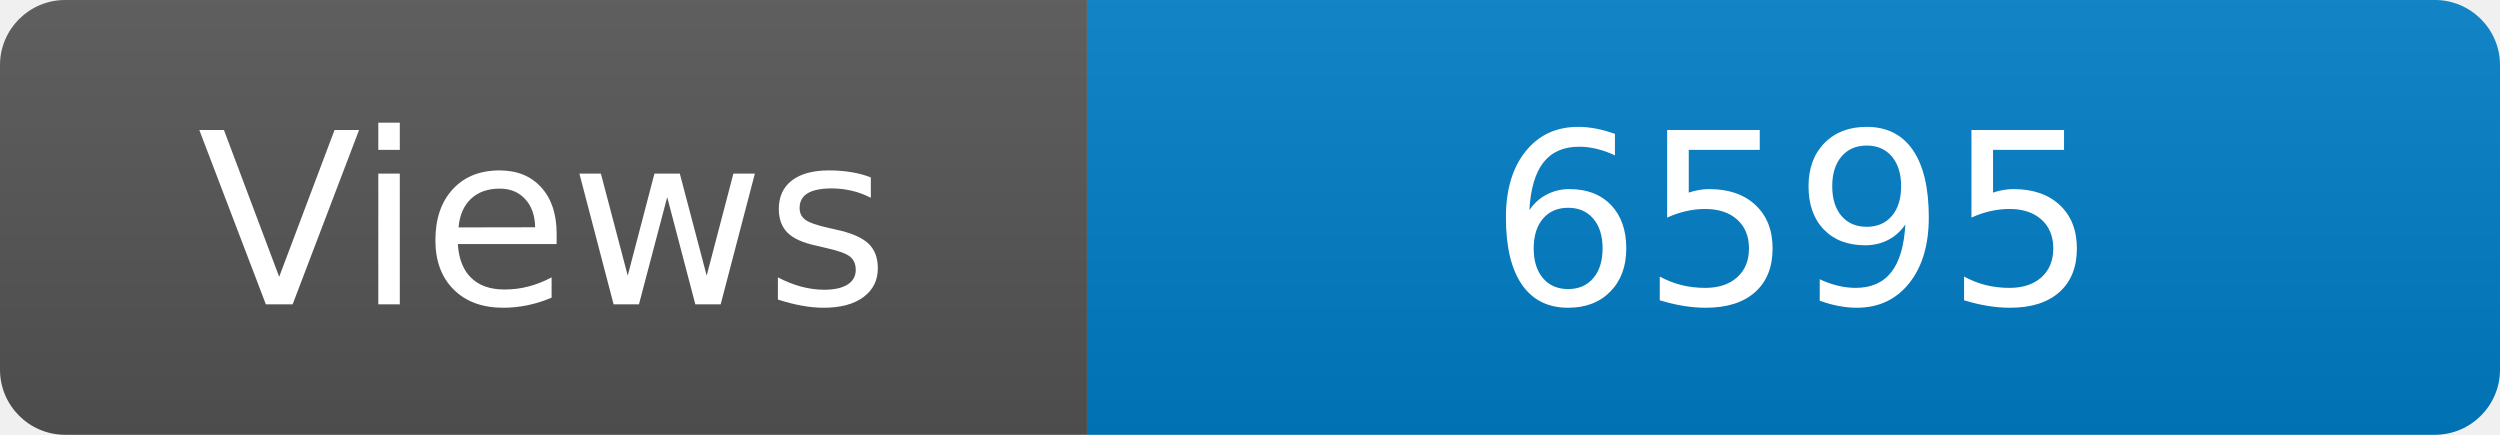
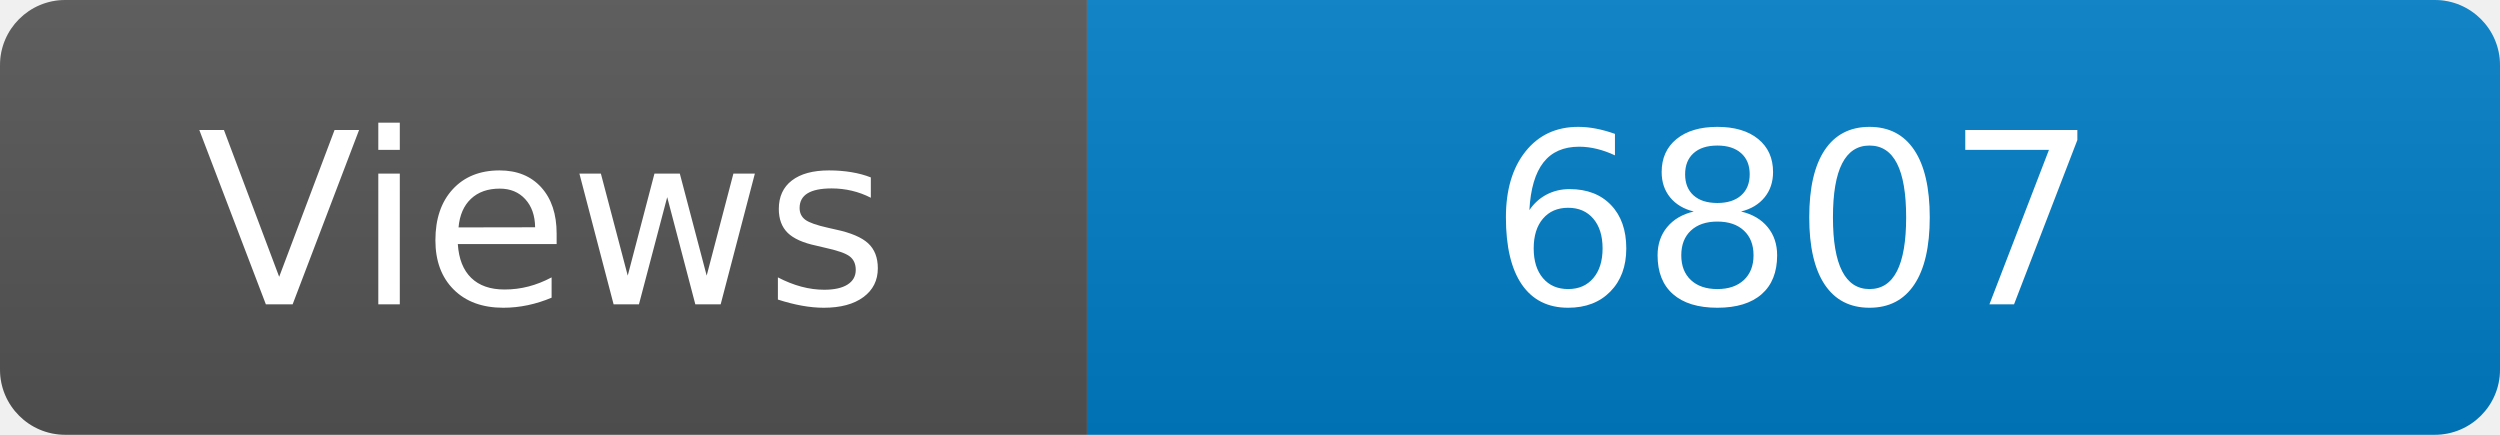
<svg xmlns="http://www.w3.org/2000/svg" width="115" height="20" role="img" aria-label="Maintained?: yes">
  <linearGradient id="s" x2="0" y2="100%">
    <stop offset="0" stop-color="#bbb" stop-opacity=".1" />
    <stop offset="1" stop-opacity=".1" />
  </linearGradient>
  <clipPath id="r">
    <rect width="115" height="20" rx="3" fill="#fff" />
  </clipPath>
  <g clip-path="url(#r)">
    <rect width="50" height="20" fill="#555" />
    <rect x="50" width="160" height="20" fill="#007ec6" />
    <rect width="115" height="20" fill="url(#s)" />
  </g>
  <g fill="#fff" text-anchor="middle" font-family="Verdana,Geneva,DejaVu Sans,sans-serif" font-size="110">
    <text x="250" y="140" transform="scale(.1)" fill="#fff">Views</text>
-     <text x="825" y="140" transform="scale(.1)" fill="#fff">6595</text>
+     <text x="825" y="140" transform="scale(.1)" fill="#fff">6807</text>
  </g>
</svg>
